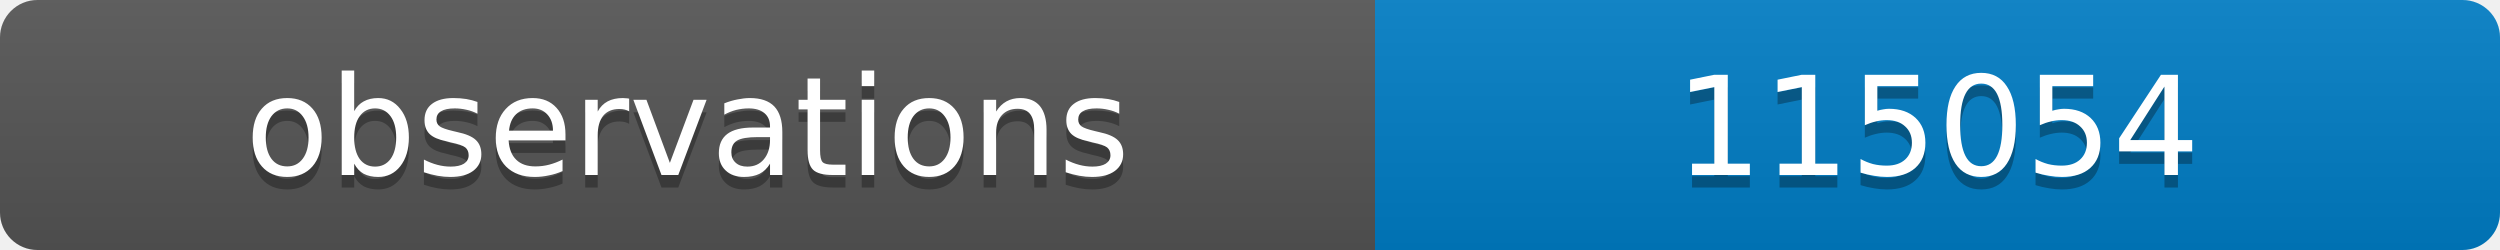
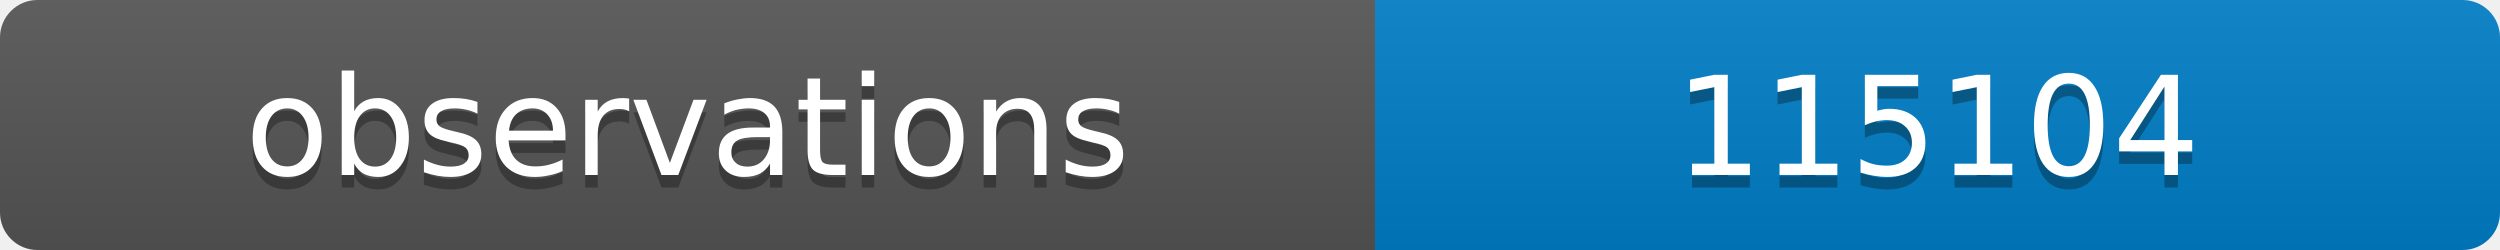
<svg xmlns="http://www.w3.org/2000/svg" width="200" height="20">
  <linearGradient id="b" x2="0" y2="100%">
    <stop offset="0" stop-color="#bbb" stop-opacity=".1" />
    <stop offset="1" stop-opacity=".1" />
  </linearGradient>
  <clipPath id="a">
    <rect width="200" height="20" rx="3" fill="#fff" />
  </clipPath>
  <g clip-path="url(#a)">
    <path fill="#555" d="M0 0h110v20H0z" />
    <path fill="#007ec6" d="M110 0h90v20H110z" />
    <path fill="url(#b)" d="M0 0h200v20H0z" />
  </g>
  <g fill="#fff" text-anchor="middle" font-family="DejaVu Sans,Verdana,Geneva,sans-serif" font-size="11">
    <text x="55" y="15" fill="#010101" fill-opacity=".3">observations</text>
    <text x="55" y="14">observations</text>
-     <text x="155" y="15" fill="#010101" fill-opacity=".3">115054</text>
-     <text x="155" y="14">115054</text>
+     <text x="155" y="15" fill="#010101" fill-opacity=".3">115104</text>
+     <text x="155" y="14">115104</text>
  </g>
</svg>
